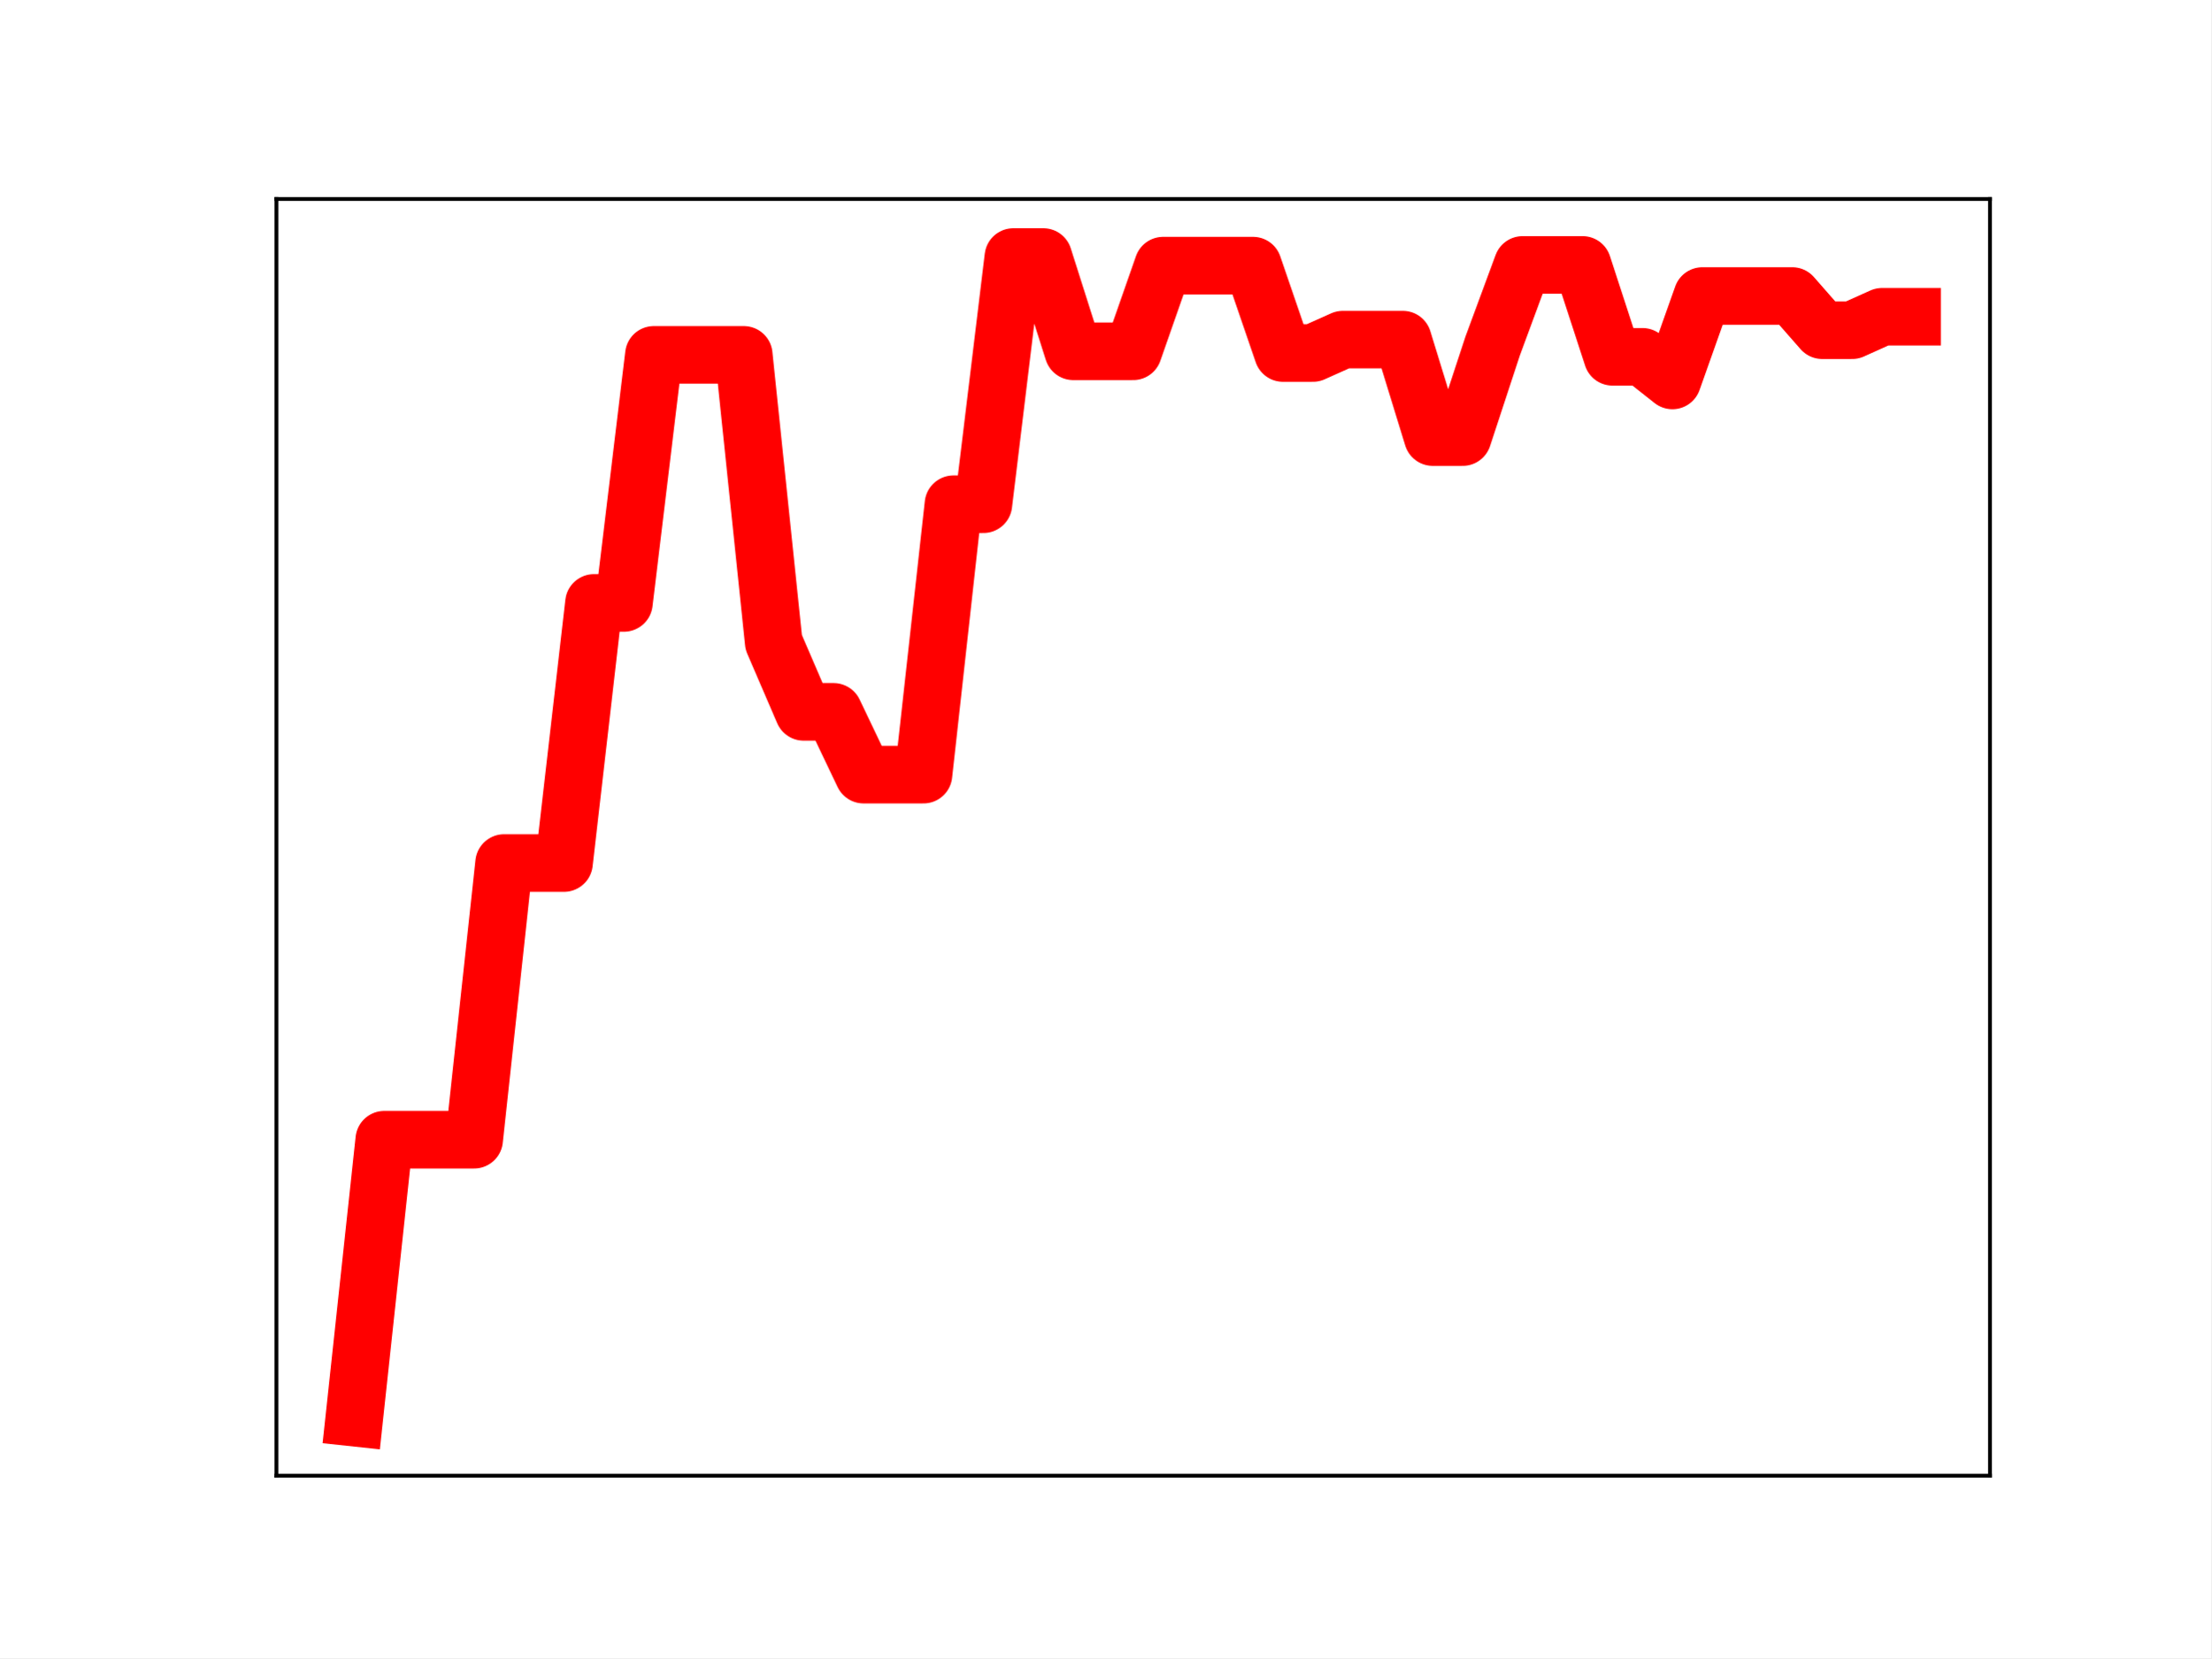
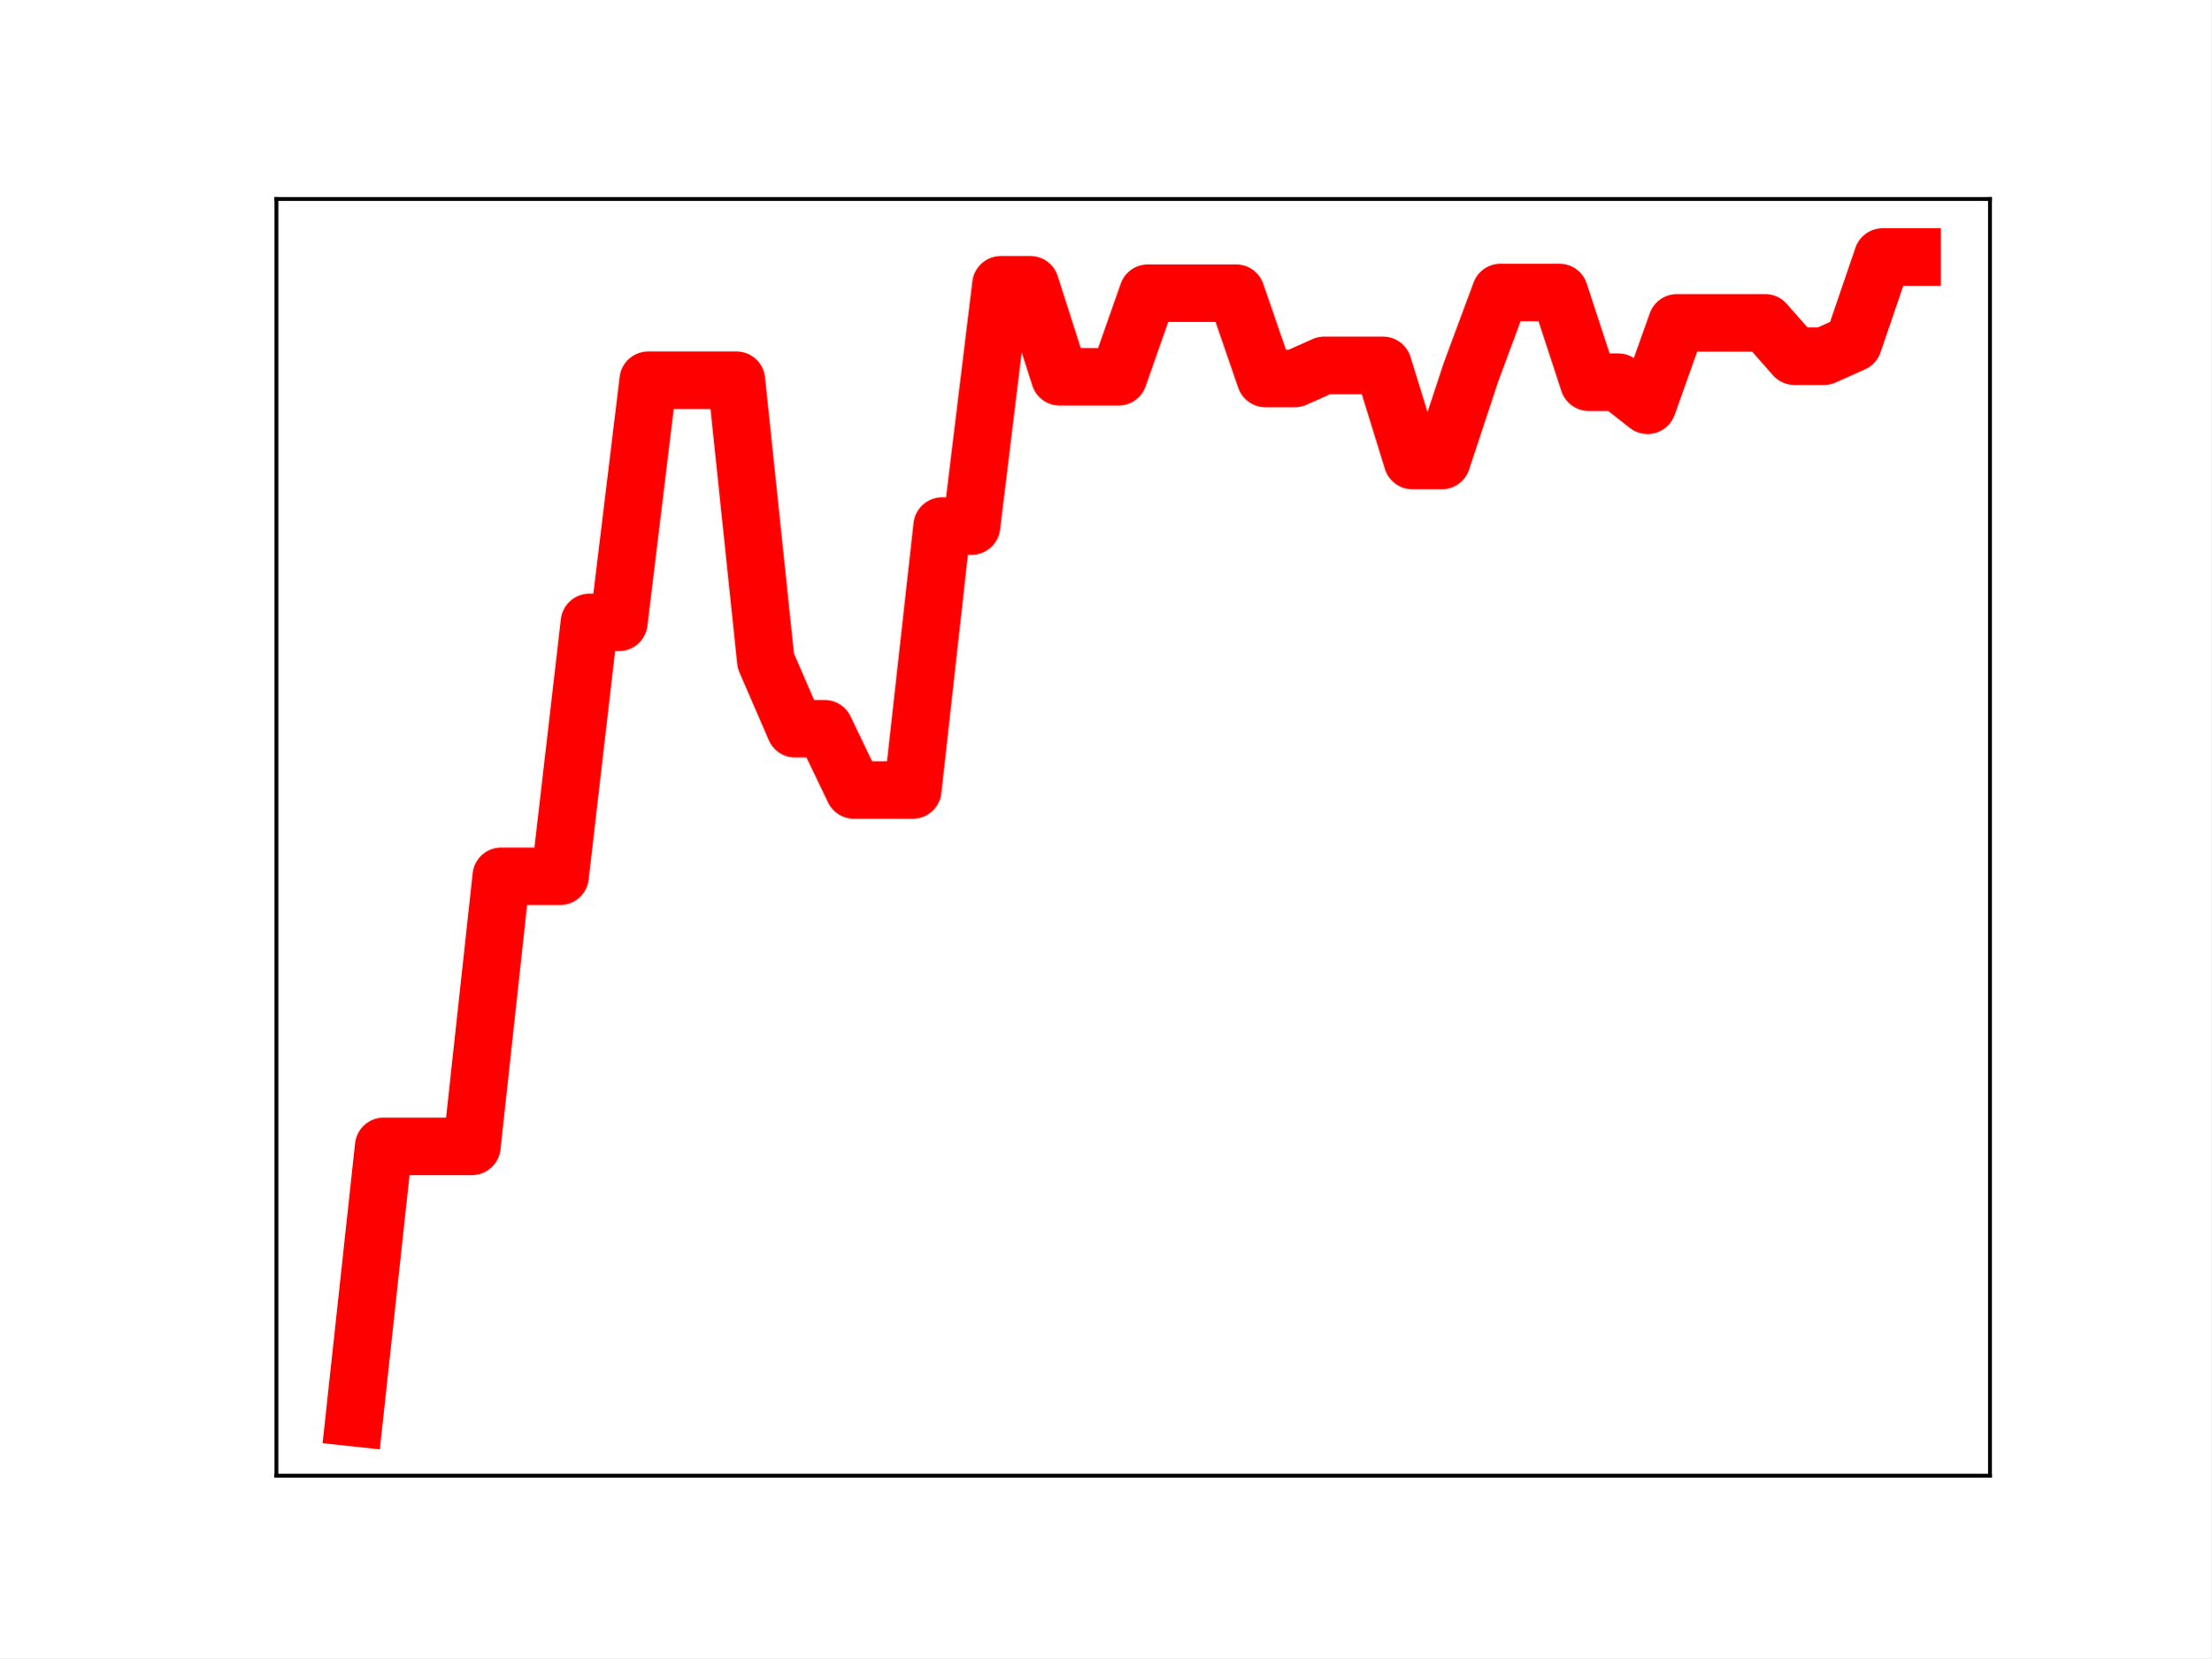
<svg xmlns="http://www.w3.org/2000/svg" xmlns:xlink="http://www.w3.org/1999/xlink" height="345.6pt" version="1.1" viewBox="0 0 460.8 345.6" width="460.8pt">
  <defs>
    <style type="text/css">
*{stroke-linecap:butt;stroke-linejoin:round;}
  </style>
  </defs>
  <g id="figure_1">
    <g id="patch_1">
      <path d="M 0 345.6  L 460.8 345.6  L 460.8 0  L 0 0  z " style="fill:#ffffff;" />
    </g>
    <g id="axes_1">
      <g id="patch_2">
        <path d="M 57.6 307.584  L 414.72 307.584  L 414.72 41.472  L 57.6 41.472  z " style="fill:#ffffff;" />
      </g>
      <g id="line2d_1">
-         <path clip-path="url(#peda243231a)" d="M 73.833 295.488  L 80.076 237.555  L 86.319 237.555  L 92.563 237.555  L 98.806 237.555  L 105.05 179.882  L 111.293 179.882  L 117.536 179.882  L 123.78 125.667  L 130.023 125.667  L 136.266 73.954  L 142.51 73.954  L 148.753 73.954  L 154.996 73.954  L 161.24 133.879  L 167.483 148.373  L 173.726 148.373  L 179.97 161.458  L 186.213 161.458  L 192.457 161.458  L 198.7 105.094  L 204.943 105.094  L 211.187 53.568  L 217.43 53.568  L 223.673 73.219  L 229.917 73.219  L 236.16 73.219  L 242.403 55.363  L 248.647 55.363  L 254.89 55.363  L 261.133 55.363  L 267.377 73.575  L 273.62 73.575  L 279.863 70.78  L 286.107 70.78  L 292.35 70.78  L 298.594 91.097  L 304.837 91.097  L 311.08 72.109  L 317.324 55.213  L 323.567 55.213  L 329.81 55.213  L 336.054 74.367  L 342.297 74.367  L 348.54 79.294  L 354.784 61.696  L 361.027 61.696  L 367.27 61.696  L 373.514 61.696  L 379.757 68.819  L 386.001 68.819  L 392.244 66.014  L 398.487 66.014  " style="fill:none;stroke:#ff0000;stroke-linecap:square;stroke-width:12;" />
+         <path clip-path="url(#peaa4f02ec3)" d="M 73.833 295.488  L 79.958 238.94  L 86.084 238.94  L 92.209 238.94  L 98.335 238.94  L 104.461 182.646  L 110.586 182.646  L 116.712 182.646  L 122.837 129.727  L 128.963 129.727  L 135.088 79.251  L 141.214 79.251  L 147.339 79.251  L 153.465 79.251  L 159.591 137.743  L 165.716 151.89  L 171.842 151.89  L 177.967 164.662  L 184.093 164.662  L 190.218 164.662  L 196.344 109.646  L 202.469 109.646  L 208.595 59.353  L 214.721 59.353  L 220.846 78.533  L 226.972 78.533  L 233.097 78.533  L 239.223 61.105  L 245.348 61.105  L 251.474 61.105  L 257.599 61.105  L 263.725 78.882  L 269.851 78.882  L 275.976 76.153  L 282.102 76.153  L 288.227 76.153  L 294.353 95.984  L 300.478 95.984  L 306.604 77.451  L 312.729 60.958  L 318.855 60.958  L 324.981 60.958  L 331.106 79.655  L 337.232 79.655  L 343.357 84.464  L 349.483 67.286  L 355.608 67.286  L 361.734 67.286  L 367.859 67.286  L 373.985 74.239  L 380.111 74.239  L 386.236 71.501  L 392.362 53.568  L 398.487 53.568  " style="fill:none;stroke:#ff0000;stroke-linecap:square;stroke-width:12;" />
        <defs>
-           <path d="M 0 3  C 0.796 3 1.559 2.684 2.121 2.121  C 2.684 1.559 3 0.796 3 0  C 3 -0.796 2.684 -1.559 2.121 -2.121  C 1.559 -2.684 0.796 -3 0 -3  C -0.796 -3 -1.559 -2.684 -2.121 -2.121  C -2.684 -1.559 -3 -0.796 -3 0  C -3 0.796 -2.684 1.559 -2.121 2.121  C -1.559 2.684 -0.796 3 0 3  z " id="m853fdece5f" style="stroke:#ff0000;" />
+           <path d="M 0 3  C 0.796 3 1.559 2.684 2.121 2.121  C 2.684 1.559 3 0.796 3 0  C 3 -0.796 2.684 -1.559 2.121 -2.121  C 1.559 -2.684 0.796 -3 0 -3  C -0.796 -3 -1.559 -2.684 -2.121 -2.121  C -2.684 -1.559 -3 -0.796 -3 0  C -3 0.796 -2.684 1.559 -2.121 2.121  C -1.559 2.684 -0.796 3 0 3  z " id="mce15b40c87" style="stroke:#ff0000;" />
        </defs>
-         <g clip-path="url(#peda243231a)">
-           <use style="fill:#ff0000;stroke:#ff0000;" x="73.833" xlink:href="#m853fdece5f" y="295.488" />
-           <use style="fill:#ff0000;stroke:#ff0000;" x="80.076" xlink:href="#m853fdece5f" y="237.555" />
-           <use style="fill:#ff0000;stroke:#ff0000;" x="86.319" xlink:href="#m853fdece5f" y="237.555" />
-           <use style="fill:#ff0000;stroke:#ff0000;" x="92.563" xlink:href="#m853fdece5f" y="237.555" />
-           <use style="fill:#ff0000;stroke:#ff0000;" x="98.806" xlink:href="#m853fdece5f" y="237.555" />
-           <use style="fill:#ff0000;stroke:#ff0000;" x="105.05" xlink:href="#m853fdece5f" y="179.882" />
-           <use style="fill:#ff0000;stroke:#ff0000;" x="111.293" xlink:href="#m853fdece5f" y="179.882" />
-           <use style="fill:#ff0000;stroke:#ff0000;" x="117.536" xlink:href="#m853fdece5f" y="179.882" />
-           <use style="fill:#ff0000;stroke:#ff0000;" x="123.78" xlink:href="#m853fdece5f" y="125.667" />
-           <use style="fill:#ff0000;stroke:#ff0000;" x="130.023" xlink:href="#m853fdece5f" y="125.667" />
-           <use style="fill:#ff0000;stroke:#ff0000;" x="136.266" xlink:href="#m853fdece5f" y="73.954" />
-           <use style="fill:#ff0000;stroke:#ff0000;" x="142.51" xlink:href="#m853fdece5f" y="73.954" />
-           <use style="fill:#ff0000;stroke:#ff0000;" x="148.753" xlink:href="#m853fdece5f" y="73.954" />
-           <use style="fill:#ff0000;stroke:#ff0000;" x="154.996" xlink:href="#m853fdece5f" y="73.954" />
-           <use style="fill:#ff0000;stroke:#ff0000;" x="161.24" xlink:href="#m853fdece5f" y="133.879" />
-           <use style="fill:#ff0000;stroke:#ff0000;" x="167.483" xlink:href="#m853fdece5f" y="148.373" />
-           <use style="fill:#ff0000;stroke:#ff0000;" x="173.726" xlink:href="#m853fdece5f" y="148.373" />
-           <use style="fill:#ff0000;stroke:#ff0000;" x="179.97" xlink:href="#m853fdece5f" y="161.458" />
-           <use style="fill:#ff0000;stroke:#ff0000;" x="186.213" xlink:href="#m853fdece5f" y="161.458" />
-           <use style="fill:#ff0000;stroke:#ff0000;" x="192.457" xlink:href="#m853fdece5f" y="161.458" />
-           <use style="fill:#ff0000;stroke:#ff0000;" x="198.7" xlink:href="#m853fdece5f" y="105.094" />
-           <use style="fill:#ff0000;stroke:#ff0000;" x="204.943" xlink:href="#m853fdece5f" y="105.094" />
-           <use style="fill:#ff0000;stroke:#ff0000;" x="211.187" xlink:href="#m853fdece5f" y="53.568" />
-           <use style="fill:#ff0000;stroke:#ff0000;" x="217.43" xlink:href="#m853fdece5f" y="53.568" />
-           <use style="fill:#ff0000;stroke:#ff0000;" x="223.673" xlink:href="#m853fdece5f" y="73.219" />
-           <use style="fill:#ff0000;stroke:#ff0000;" x="229.917" xlink:href="#m853fdece5f" y="73.219" />
-           <use style="fill:#ff0000;stroke:#ff0000;" x="236.16" xlink:href="#m853fdece5f" y="73.219" />
-           <use style="fill:#ff0000;stroke:#ff0000;" x="242.403" xlink:href="#m853fdece5f" y="55.363" />
-           <use style="fill:#ff0000;stroke:#ff0000;" x="248.647" xlink:href="#m853fdece5f" y="55.363" />
-           <use style="fill:#ff0000;stroke:#ff0000;" x="254.89" xlink:href="#m853fdece5f" y="55.363" />
-           <use style="fill:#ff0000;stroke:#ff0000;" x="261.133" xlink:href="#m853fdece5f" y="55.363" />
-           <use style="fill:#ff0000;stroke:#ff0000;" x="267.377" xlink:href="#m853fdece5f" y="73.575" />
-           <use style="fill:#ff0000;stroke:#ff0000;" x="273.62" xlink:href="#m853fdece5f" y="73.575" />
-           <use style="fill:#ff0000;stroke:#ff0000;" x="279.863" xlink:href="#m853fdece5f" y="70.78" />
-           <use style="fill:#ff0000;stroke:#ff0000;" x="286.107" xlink:href="#m853fdece5f" y="70.78" />
-           <use style="fill:#ff0000;stroke:#ff0000;" x="292.35" xlink:href="#m853fdece5f" y="70.78" />
-           <use style="fill:#ff0000;stroke:#ff0000;" x="298.594" xlink:href="#m853fdece5f" y="91.097" />
-           <use style="fill:#ff0000;stroke:#ff0000;" x="304.837" xlink:href="#m853fdece5f" y="91.097" />
-           <use style="fill:#ff0000;stroke:#ff0000;" x="311.08" xlink:href="#m853fdece5f" y="72.109" />
-           <use style="fill:#ff0000;stroke:#ff0000;" x="317.324" xlink:href="#m853fdece5f" y="55.213" />
-           <use style="fill:#ff0000;stroke:#ff0000;" x="323.567" xlink:href="#m853fdece5f" y="55.213" />
-           <use style="fill:#ff0000;stroke:#ff0000;" x="329.81" xlink:href="#m853fdece5f" y="55.213" />
-           <use style="fill:#ff0000;stroke:#ff0000;" x="336.054" xlink:href="#m853fdece5f" y="74.367" />
-           <use style="fill:#ff0000;stroke:#ff0000;" x="342.297" xlink:href="#m853fdece5f" y="74.367" />
-           <use style="fill:#ff0000;stroke:#ff0000;" x="348.54" xlink:href="#m853fdece5f" y="79.294" />
-           <use style="fill:#ff0000;stroke:#ff0000;" x="354.784" xlink:href="#m853fdece5f" y="61.696" />
-           <use style="fill:#ff0000;stroke:#ff0000;" x="361.027" xlink:href="#m853fdece5f" y="61.696" />
-           <use style="fill:#ff0000;stroke:#ff0000;" x="367.27" xlink:href="#m853fdece5f" y="61.696" />
-           <use style="fill:#ff0000;stroke:#ff0000;" x="373.514" xlink:href="#m853fdece5f" y="61.696" />
-           <use style="fill:#ff0000;stroke:#ff0000;" x="379.757" xlink:href="#m853fdece5f" y="68.819" />
-           <use style="fill:#ff0000;stroke:#ff0000;" x="386.001" xlink:href="#m853fdece5f" y="68.819" />
-           <use style="fill:#ff0000;stroke:#ff0000;" x="392.244" xlink:href="#m853fdece5f" y="66.014" />
-           <use style="fill:#ff0000;stroke:#ff0000;" x="398.487" xlink:href="#m853fdece5f" y="66.014" />
+         <g clip-path="url(#peaa4f02ec3)">
+           <use style="fill:#ff0000;stroke:#ff0000;" x="73.833" xlink:href="#mce15b40c87" y="295.488" />
+           <use style="fill:#ff0000;stroke:#ff0000;" x="79.958" xlink:href="#mce15b40c87" y="238.94" />
+           <use style="fill:#ff0000;stroke:#ff0000;" x="86.084" xlink:href="#mce15b40c87" y="238.94" />
+           <use style="fill:#ff0000;stroke:#ff0000;" x="92.209" xlink:href="#mce15b40c87" y="238.94" />
+           <use style="fill:#ff0000;stroke:#ff0000;" x="98.335" xlink:href="#mce15b40c87" y="238.94" />
+           <use style="fill:#ff0000;stroke:#ff0000;" x="104.461" xlink:href="#mce15b40c87" y="182.646" />
+           <use style="fill:#ff0000;stroke:#ff0000;" x="110.586" xlink:href="#mce15b40c87" y="182.646" />
+           <use style="fill:#ff0000;stroke:#ff0000;" x="116.712" xlink:href="#mce15b40c87" y="182.646" />
+           <use style="fill:#ff0000;stroke:#ff0000;" x="122.837" xlink:href="#mce15b40c87" y="129.727" />
+           <use style="fill:#ff0000;stroke:#ff0000;" x="128.963" xlink:href="#mce15b40c87" y="129.727" />
+           <use style="fill:#ff0000;stroke:#ff0000;" x="135.088" xlink:href="#mce15b40c87" y="79.251" />
+           <use style="fill:#ff0000;stroke:#ff0000;" x="141.214" xlink:href="#mce15b40c87" y="79.251" />
+           <use style="fill:#ff0000;stroke:#ff0000;" x="147.339" xlink:href="#mce15b40c87" y="79.251" />
+           <use style="fill:#ff0000;stroke:#ff0000;" x="153.465" xlink:href="#mce15b40c87" y="79.251" />
+           <use style="fill:#ff0000;stroke:#ff0000;" x="159.591" xlink:href="#mce15b40c87" y="137.743" />
+           <use style="fill:#ff0000;stroke:#ff0000;" x="165.716" xlink:href="#mce15b40c87" y="151.89" />
+           <use style="fill:#ff0000;stroke:#ff0000;" x="171.842" xlink:href="#mce15b40c87" y="151.89" />
+           <use style="fill:#ff0000;stroke:#ff0000;" x="177.967" xlink:href="#mce15b40c87" y="164.662" />
+           <use style="fill:#ff0000;stroke:#ff0000;" x="184.093" xlink:href="#mce15b40c87" y="164.662" />
+           <use style="fill:#ff0000;stroke:#ff0000;" x="190.218" xlink:href="#mce15b40c87" y="164.662" />
+           <use style="fill:#ff0000;stroke:#ff0000;" x="196.344" xlink:href="#mce15b40c87" y="109.646" />
+           <use style="fill:#ff0000;stroke:#ff0000;" x="202.469" xlink:href="#mce15b40c87" y="109.646" />
+           <use style="fill:#ff0000;stroke:#ff0000;" x="208.595" xlink:href="#mce15b40c87" y="59.353" />
+           <use style="fill:#ff0000;stroke:#ff0000;" x="214.721" xlink:href="#mce15b40c87" y="59.353" />
+           <use style="fill:#ff0000;stroke:#ff0000;" x="220.846" xlink:href="#mce15b40c87" y="78.533" />
+           <use style="fill:#ff0000;stroke:#ff0000;" x="226.972" xlink:href="#mce15b40c87" y="78.533" />
+           <use style="fill:#ff0000;stroke:#ff0000;" x="233.097" xlink:href="#mce15b40c87" y="78.533" />
+           <use style="fill:#ff0000;stroke:#ff0000;" x="239.223" xlink:href="#mce15b40c87" y="61.105" />
+           <use style="fill:#ff0000;stroke:#ff0000;" x="245.348" xlink:href="#mce15b40c87" y="61.105" />
+           <use style="fill:#ff0000;stroke:#ff0000;" x="251.474" xlink:href="#mce15b40c87" y="61.105" />
+           <use style="fill:#ff0000;stroke:#ff0000;" x="257.599" xlink:href="#mce15b40c87" y="61.105" />
+           <use style="fill:#ff0000;stroke:#ff0000;" x="263.725" xlink:href="#mce15b40c87" y="78.882" />
+           <use style="fill:#ff0000;stroke:#ff0000;" x="269.851" xlink:href="#mce15b40c87" y="78.882" />
+           <use style="fill:#ff0000;stroke:#ff0000;" x="275.976" xlink:href="#mce15b40c87" y="76.153" />
+           <use style="fill:#ff0000;stroke:#ff0000;" x="282.102" xlink:href="#mce15b40c87" y="76.153" />
+           <use style="fill:#ff0000;stroke:#ff0000;" x="288.227" xlink:href="#mce15b40c87" y="76.153" />
+           <use style="fill:#ff0000;stroke:#ff0000;" x="294.353" xlink:href="#mce15b40c87" y="95.984" />
+           <use style="fill:#ff0000;stroke:#ff0000;" x="300.478" xlink:href="#mce15b40c87" y="95.984" />
+           <use style="fill:#ff0000;stroke:#ff0000;" x="306.604" xlink:href="#mce15b40c87" y="77.451" />
+           <use style="fill:#ff0000;stroke:#ff0000;" x="312.729" xlink:href="#mce15b40c87" y="60.958" />
+           <use style="fill:#ff0000;stroke:#ff0000;" x="318.855" xlink:href="#mce15b40c87" y="60.958" />
+           <use style="fill:#ff0000;stroke:#ff0000;" x="324.981" xlink:href="#mce15b40c87" y="60.958" />
+           <use style="fill:#ff0000;stroke:#ff0000;" x="331.106" xlink:href="#mce15b40c87" y="79.655" />
+           <use style="fill:#ff0000;stroke:#ff0000;" x="337.232" xlink:href="#mce15b40c87" y="79.655" />
+           <use style="fill:#ff0000;stroke:#ff0000;" x="343.357" xlink:href="#mce15b40c87" y="84.464" />
+           <use style="fill:#ff0000;stroke:#ff0000;" x="349.483" xlink:href="#mce15b40c87" y="67.286" />
+           <use style="fill:#ff0000;stroke:#ff0000;" x="355.608" xlink:href="#mce15b40c87" y="67.286" />
+           <use style="fill:#ff0000;stroke:#ff0000;" x="361.734" xlink:href="#mce15b40c87" y="67.286" />
+           <use style="fill:#ff0000;stroke:#ff0000;" x="367.859" xlink:href="#mce15b40c87" y="67.286" />
+           <use style="fill:#ff0000;stroke:#ff0000;" x="373.985" xlink:href="#mce15b40c87" y="74.239" />
+           <use style="fill:#ff0000;stroke:#ff0000;" x="380.111" xlink:href="#mce15b40c87" y="74.239" />
+           <use style="fill:#ff0000;stroke:#ff0000;" x="386.236" xlink:href="#mce15b40c87" y="71.501" />
+           <use style="fill:#ff0000;stroke:#ff0000;" x="392.362" xlink:href="#mce15b40c87" y="53.568" />
+           <use style="fill:#ff0000;stroke:#ff0000;" x="398.487" xlink:href="#mce15b40c87" y="53.568" />
        </g>
      </g>
      <g id="patch_3">
        <path d="M 57.6 307.584  L 57.6 41.472  " style="fill:none;stroke:#000000;stroke-linecap:square;stroke-linejoin:miter;stroke-width:0.8;" />
      </g>
      <g id="patch_4">
        <path d="M 414.72 307.584  L 414.72 41.472  " style="fill:none;stroke:#000000;stroke-linecap:square;stroke-linejoin:miter;stroke-width:0.8;" />
      </g>
      <g id="patch_5">
        <path d="M 57.6 307.584  L 414.72 307.584  " style="fill:none;stroke:#000000;stroke-linecap:square;stroke-linejoin:miter;stroke-width:0.8;" />
      </g>
      <g id="patch_6">
        <path d="M 57.6 41.472  L 414.72 41.472  " style="fill:none;stroke:#000000;stroke-linecap:square;stroke-linejoin:miter;stroke-width:0.8;" />
      </g>
    </g>
  </g>
  <defs>
-     <clipPath id="peda243231a">
+     <clipPath id="peaa4f02ec3">
      <rect height="266.112" width="357.12" x="57.6" y="41.472" />
    </clipPath>
  </defs>
</svg>
